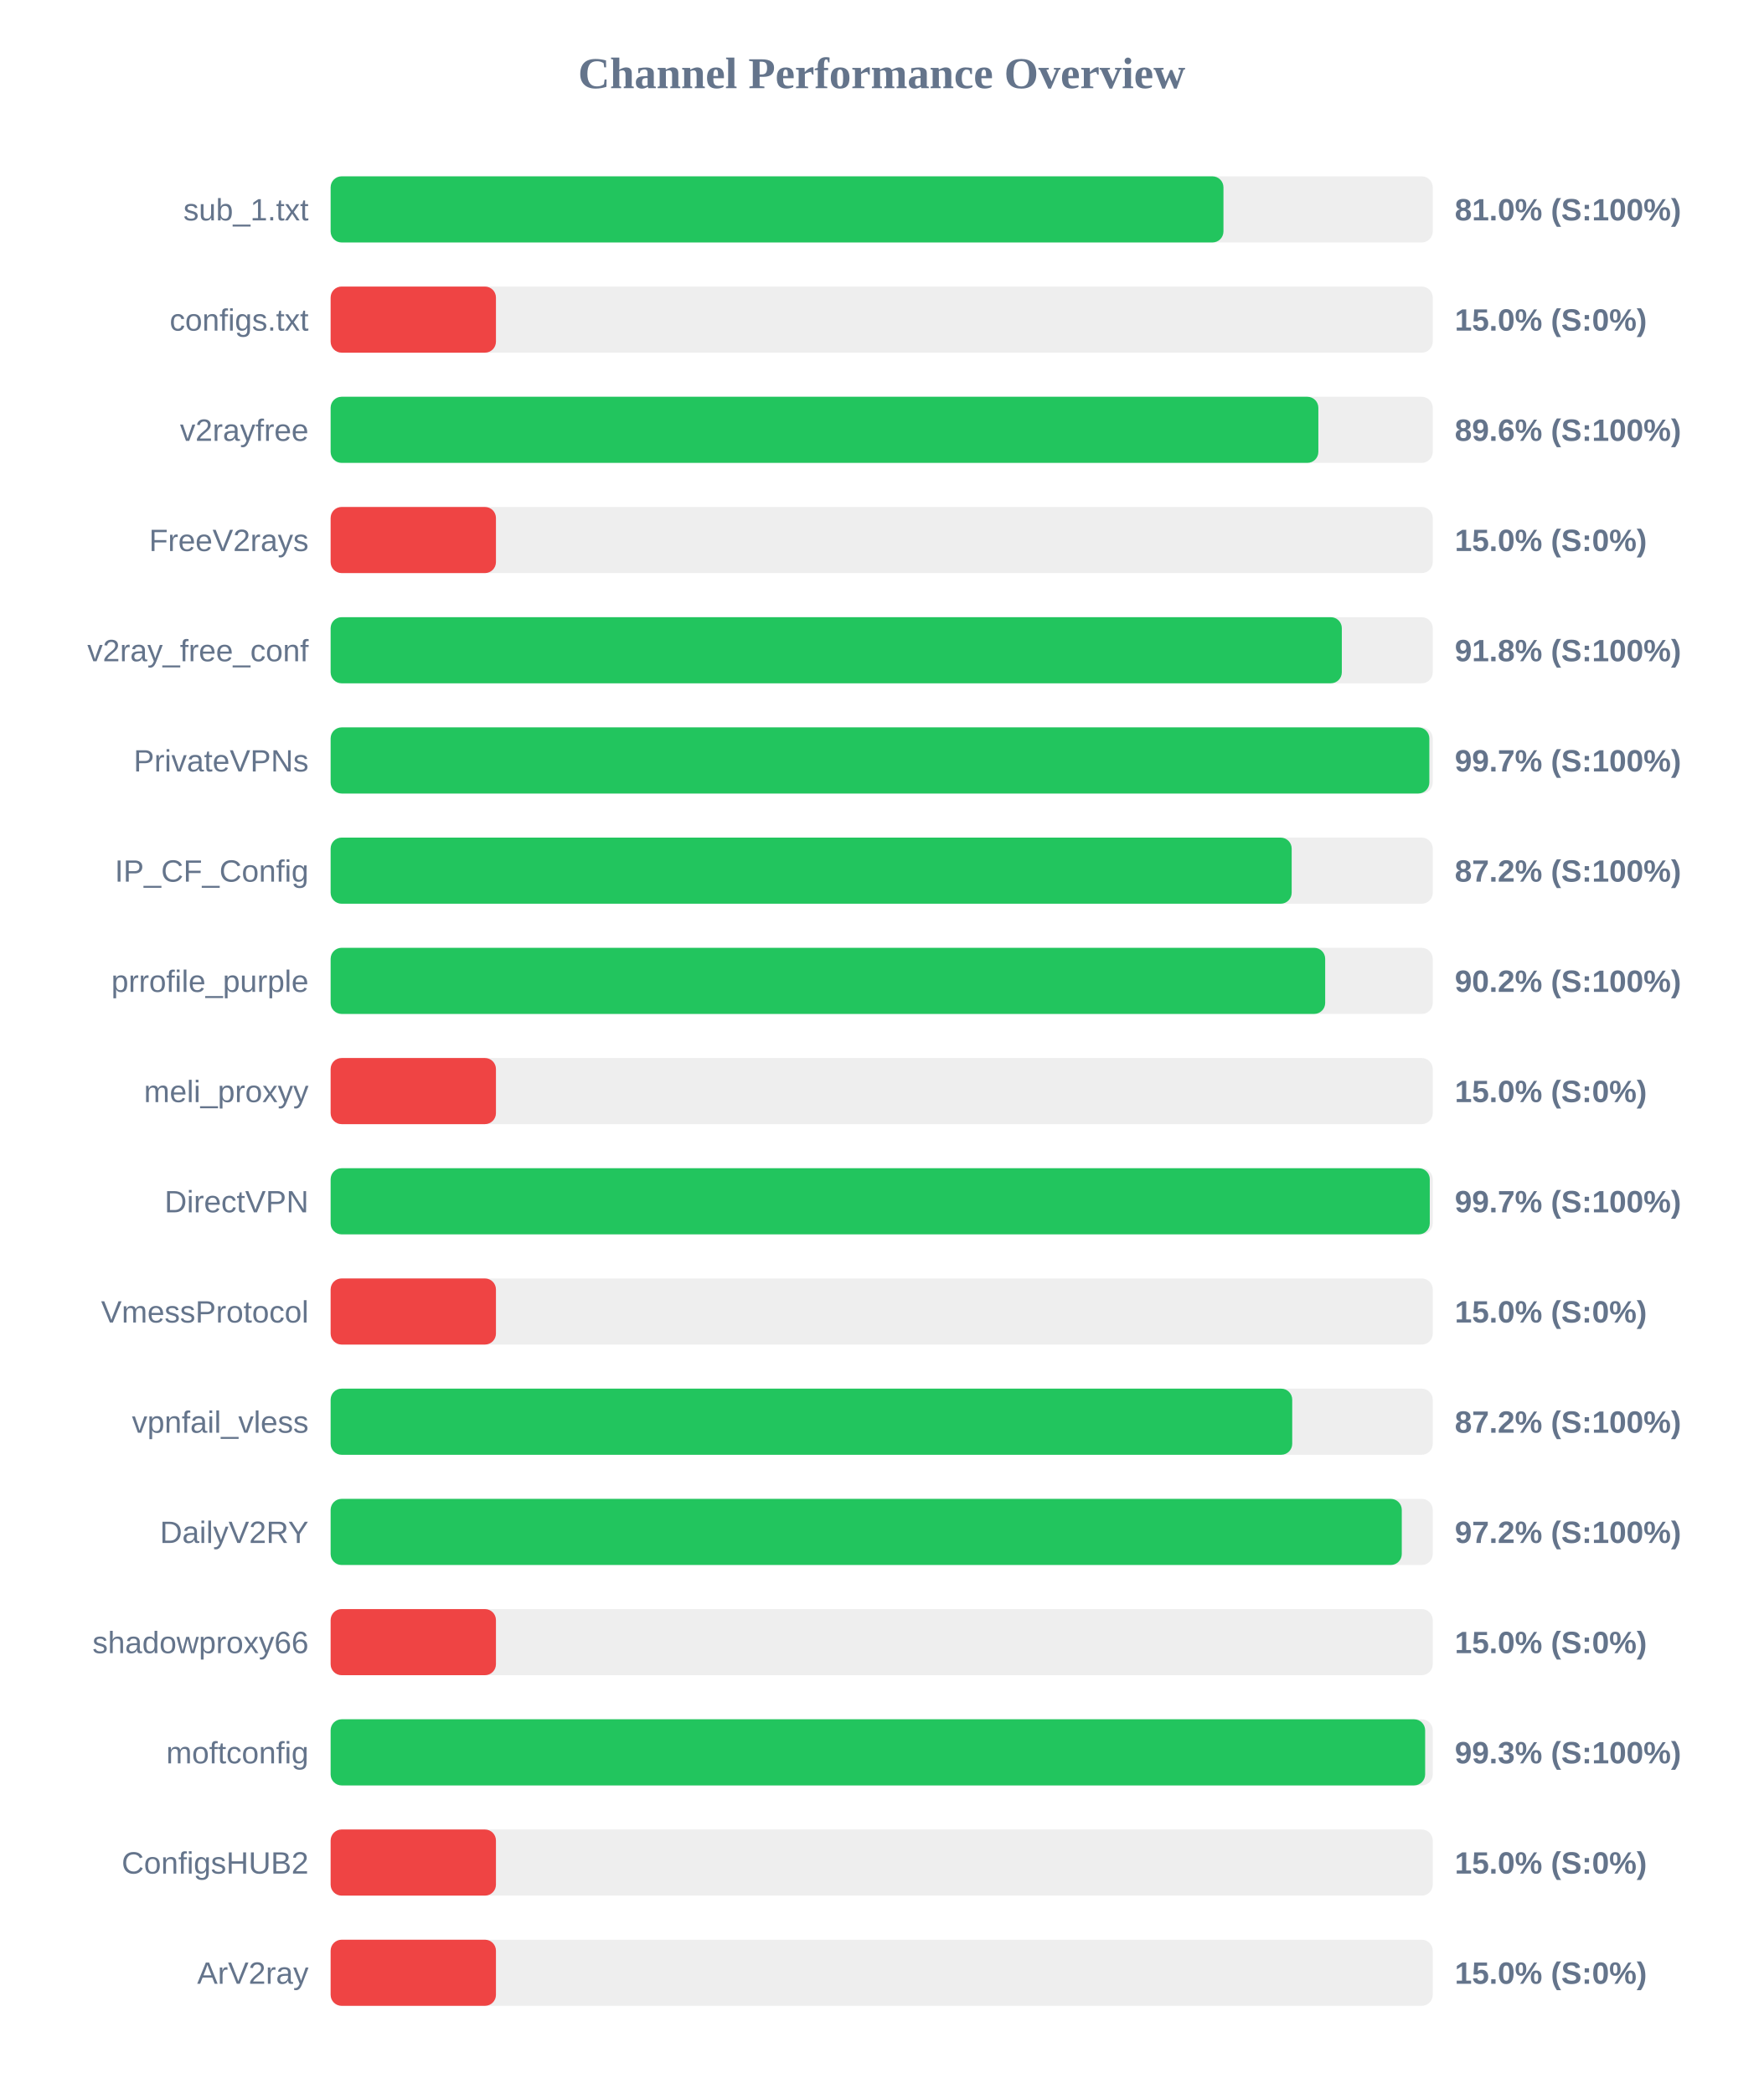
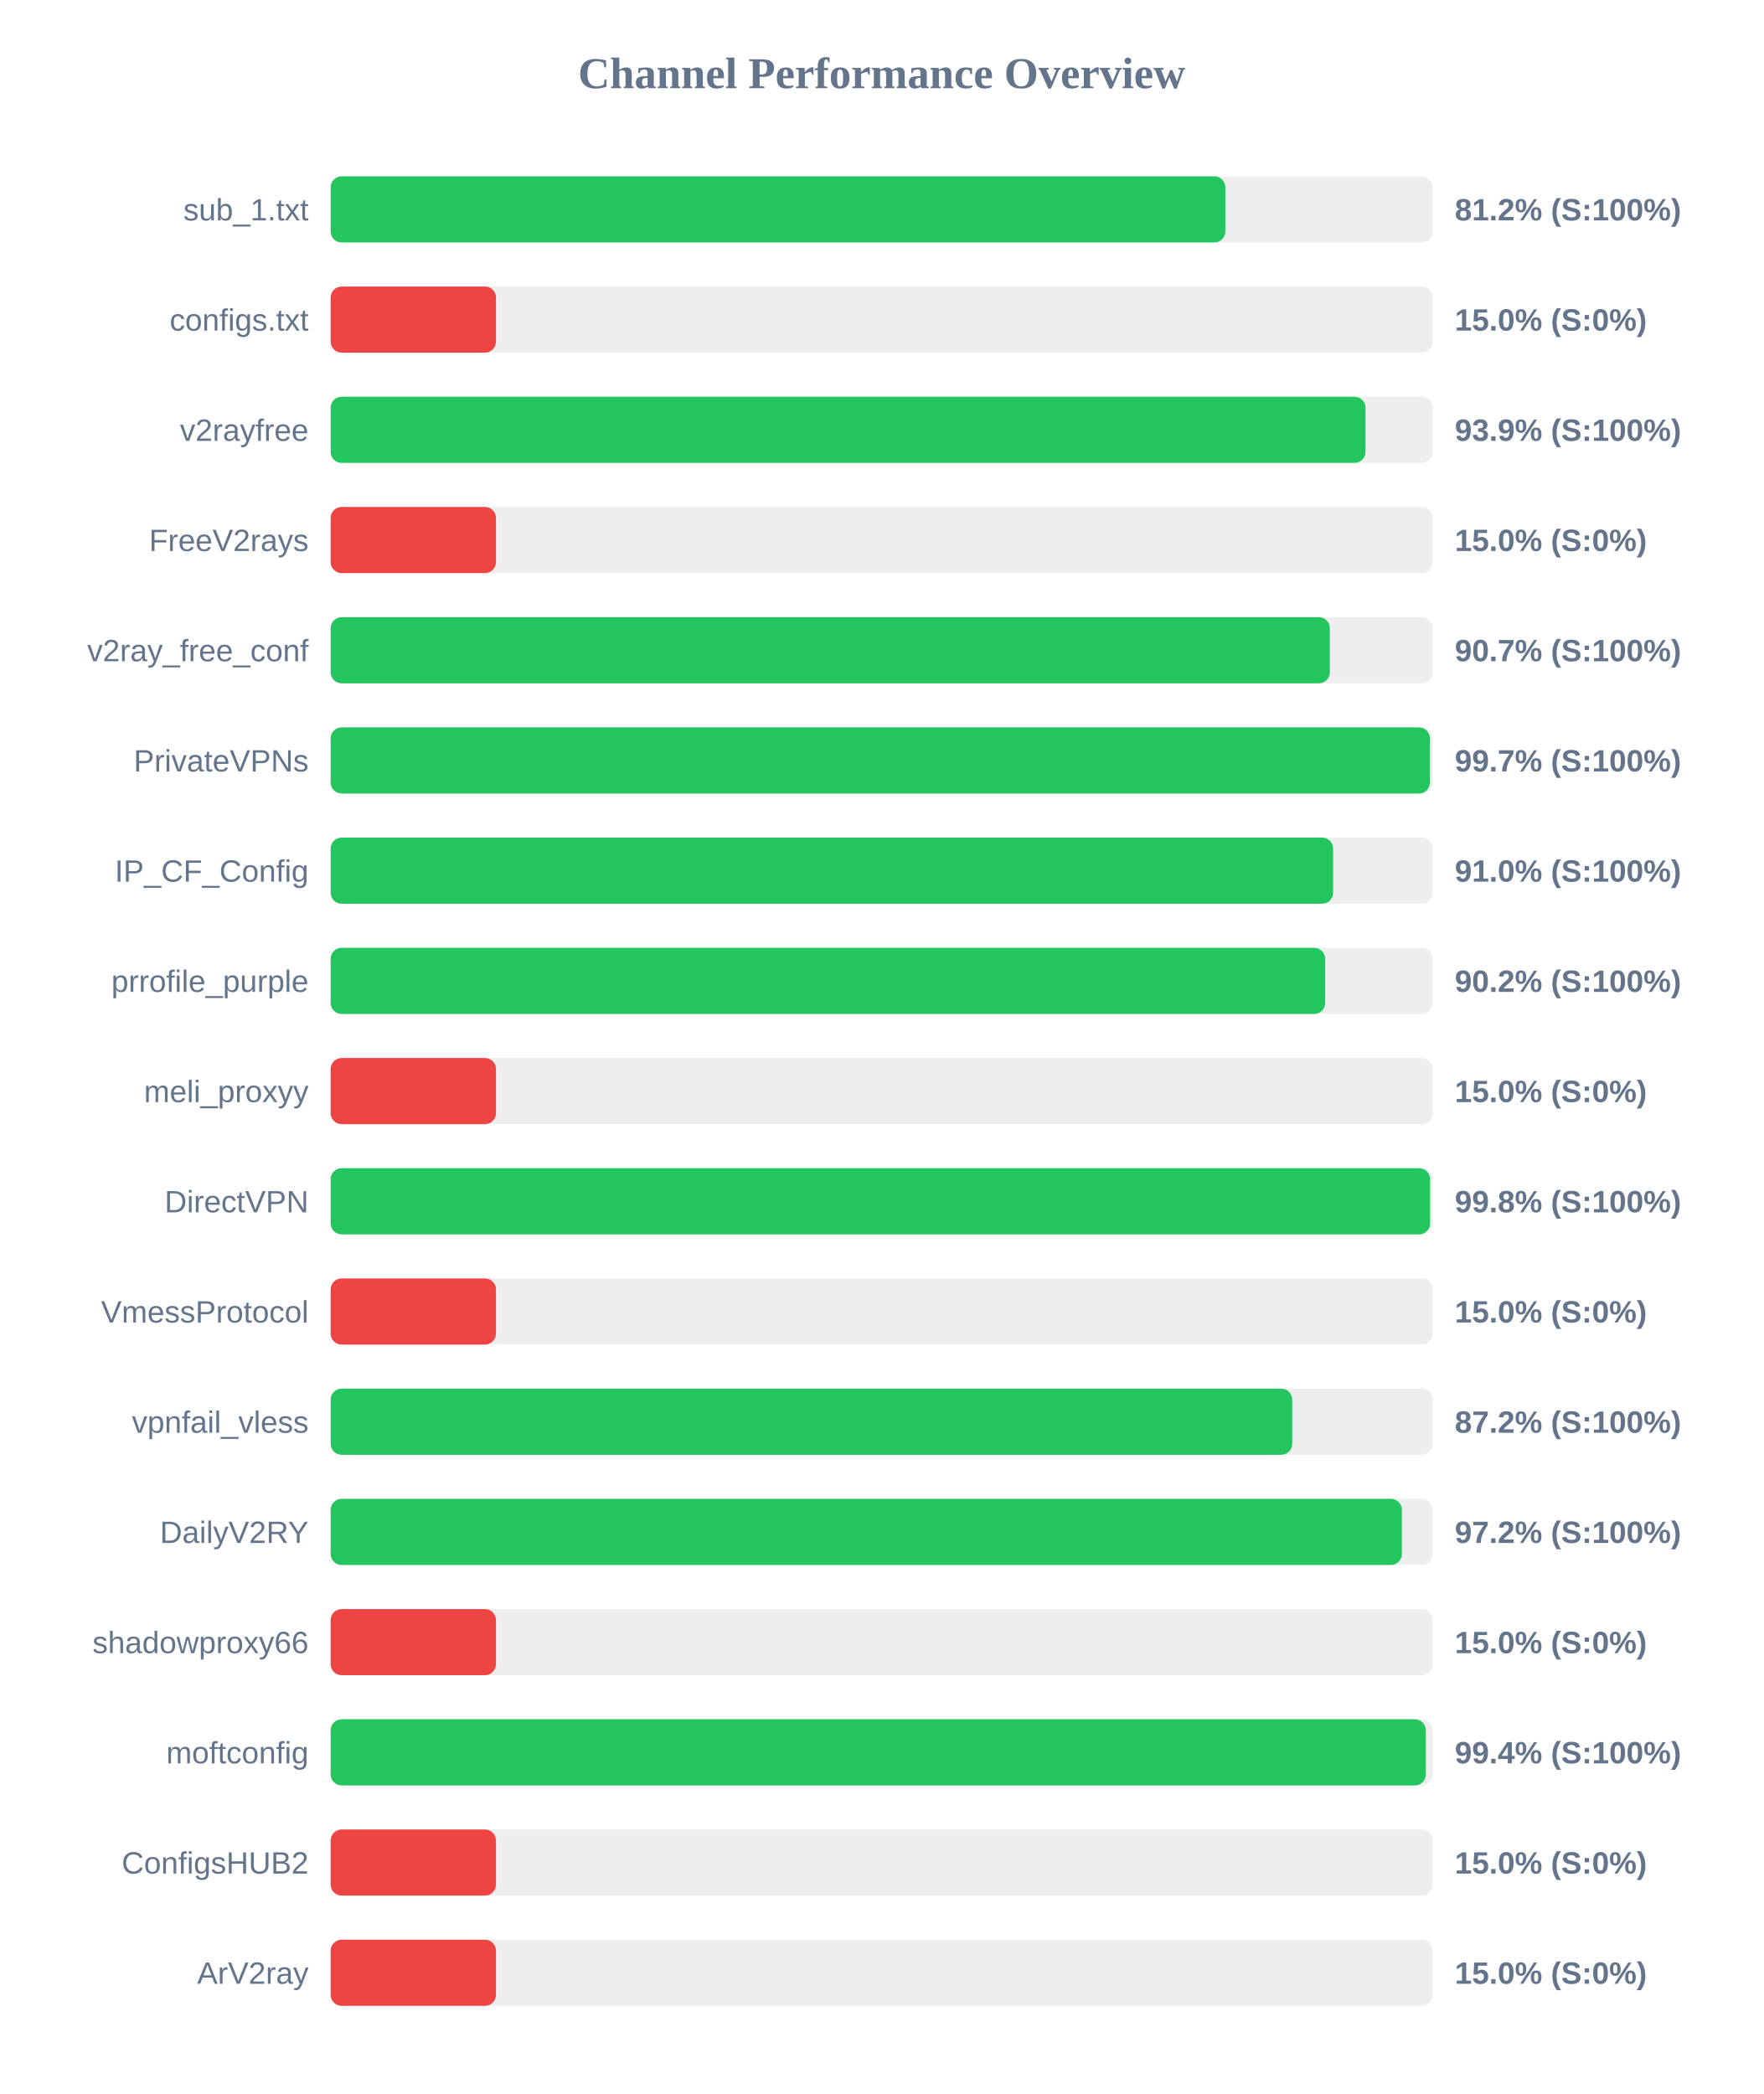
<svg xmlns="http://www.w3.org/2000/svg" width="800" height="950" version="1.1">
  <style>
        .row { font: 14px Arial; fill: #64748b; }
        .score { font: bold 14px Arial; fill: #64748b; }
    </style>
  <text x="400" y="40" text-anchor="middle" font-size="20px" font-weight="bold" fill="#64748b">Channel Performance Overview</text>
  <rect x="150" y="80" width="500" height="30" fill="#eee" rx="5" />
-   <rect x="150" y="80" width="405.05" height="30" fill="#22c55e" rx="5" />
+   <rect x="150" y="80" width="405.9" height="30" fill="#22c55e" rx="5" />
  <text x="140" y="100" text-anchor="end" class="row">sub_1.txt</text>
-   <text x="660" y="100" text-anchor="start" class="score">81.0% (S:100%)</text>
+   <text x="660" y="100" text-anchor="start" class="score">81.2% (S:100%)</text>
  <rect x="150" y="130" width="500" height="30" fill="#eee" rx="5" />
  <rect x="150" y="130" width="75.0" height="30" fill="#ef4444" rx="5" />
  <text x="140" y="150" text-anchor="end" class="row">configs.txt</text>
  <text x="660" y="150" text-anchor="start" class="score">15.0% (S:0%)</text>
  <rect x="150" y="180" width="500" height="30" fill="#eee" rx="5" />
-   <rect x="150" y="180" width="448.1" height="30" fill="#22c55e" rx="5" />
+   <rect x="150" y="180" width="469.5" height="30" fill="#22c55e" rx="5" />
  <text x="140" y="200" text-anchor="end" class="row">v2rayfree</text>
-   <text x="660" y="200" text-anchor="start" class="score">89.6% (S:100%)</text>
+   <text x="660" y="200" text-anchor="start" class="score">93.9% (S:100%)</text>
  <rect x="150" y="230" width="500" height="30" fill="#eee" rx="5" />
  <rect x="150" y="230" width="75.0" height="30" fill="#ef4444" rx="5" />
  <text x="140" y="250" text-anchor="end" class="row">FreeV2rays</text>
  <text x="660" y="250" text-anchor="start" class="score">15.0% (S:0%)</text>
  <rect x="150" y="280" width="500" height="30" fill="#eee" rx="5" />
-   <rect x="150" y="280" width="458.75" height="30" fill="#22c55e" rx="5" />
+   <rect x="150" y="280" width="453.3" height="30" fill="#22c55e" rx="5" />
  <text x="140" y="300" text-anchor="end" class="row">v2ray_free_conf</text>
-   <text x="660" y="300" text-anchor="start" class="score">91.8% (S:100%)</text>
+   <text x="660" y="300" text-anchor="start" class="score">90.7% (S:100%)</text>
  <rect x="150" y="330" width="500" height="30" fill="#eee" rx="5" />
-   <rect x="150" y="330" width="498.45" height="30" fill="#22c55e" rx="5" />
+   <rect x="150" y="330" width="498.7" height="30" fill="#22c55e" rx="5" />
  <text x="140" y="350" text-anchor="end" class="row">PrivateVPNs</text>
  <text x="660" y="350" text-anchor="start" class="score">99.7% (S:100%)</text>
  <rect x="150" y="380" width="500" height="30" fill="#eee" rx="5" />
-   <rect x="150" y="380" width="436.0" height="30" fill="#22c55e" rx="5" />
+   <rect x="150" y="380" width="454.8" height="30" fill="#22c55e" rx="5" />
  <text x="140" y="400" text-anchor="end" class="row">IP_CF_Config</text>
-   <text x="660" y="400" text-anchor="start" class="score">87.2% (S:100%)</text>
+   <text x="660" y="400" text-anchor="start" class="score">91.0% (S:100%)</text>
  <rect x="150" y="430" width="500" height="30" fill="#eee" rx="5" />
  <rect x="150" y="430" width="451.2" height="30" fill="#22c55e" rx="5" />
  <text x="140" y="450" text-anchor="end" class="row">prrofile_purple</text>
  <text x="660" y="450" text-anchor="start" class="score">90.2% (S:100%)</text>
  <rect x="150" y="480" width="500" height="30" fill="#eee" rx="5" />
  <rect x="150" y="480" width="75.0" height="30" fill="#ef4444" rx="5" />
  <text x="140" y="500" text-anchor="end" class="row">meli_proxyy</text>
  <text x="660" y="500" text-anchor="start" class="score">15.0% (S:0%)</text>
  <rect x="150" y="530" width="500" height="30" fill="#eee" rx="5" />
-   <rect x="150" y="530" width="498.65" height="30" fill="#22c55e" rx="5" />
+   <rect x="150" y="530" width="498.8" height="30" fill="#22c55e" rx="5" />
  <text x="140" y="550" text-anchor="end" class="row">DirectVPN</text>
-   <text x="660" y="550" text-anchor="start" class="score">99.7% (S:100%)</text>
+   <text x="660" y="550" text-anchor="start" class="score">99.8% (S:100%)</text>
  <rect x="150" y="580" width="500" height="30" fill="#eee" rx="5" />
  <rect x="150" y="580" width="75.0" height="30" fill="#ef4444" rx="5" />
  <text x="140" y="600" text-anchor="end" class="row">VmessProtocol</text>
  <text x="660" y="600" text-anchor="start" class="score">15.0% (S:0%)</text>
  <rect x="150" y="630" width="500" height="30" fill="#eee" rx="5" />
  <rect x="150" y="630" width="436.25" height="30" fill="#22c55e" rx="5" />
  <text x="140" y="650" text-anchor="end" class="row">vpnfail_vless</text>
  <text x="660" y="650" text-anchor="start" class="score">87.2% (S:100%)</text>
  <rect x="150" y="680" width="500" height="30" fill="#eee" rx="5" />
-   <rect x="150" y="680" width="485.95" height="30" fill="#22c55e" rx="5" />
+   <rect x="150" y="680" width="486.0" height="30" fill="#22c55e" rx="5" />
  <text x="140" y="700" text-anchor="end" class="row">DailyV2RY</text>
  <text x="660" y="700" text-anchor="start" class="score">97.2% (S:100%)</text>
  <rect x="150" y="730" width="500" height="30" fill="#eee" rx="5" />
  <rect x="150" y="730" width="75.0" height="30" fill="#ef4444" rx="5" />
  <text x="140" y="750" text-anchor="end" class="row">shadowproxy66</text>
  <text x="660" y="750" text-anchor="start" class="score">15.0% (S:0%)</text>
  <rect x="150" y="780" width="500" height="30" fill="#eee" rx="5" />
-   <rect x="150" y="780" width="496.55" height="30" fill="#22c55e" rx="5" />
+   <rect x="150" y="780" width="496.85" height="30" fill="#22c55e" rx="5" />
  <text x="140" y="800" text-anchor="end" class="row">moftconfig</text>
-   <text x="660" y="800" text-anchor="start" class="score">99.3% (S:100%)</text>
+   <text x="660" y="800" text-anchor="start" class="score">99.4% (S:100%)</text>
  <rect x="150" y="830" width="500" height="30" fill="#eee" rx="5" />
  <rect x="150" y="830" width="75.0" height="30" fill="#ef4444" rx="5" />
  <text x="140" y="850" text-anchor="end" class="row">ConfigsHUB2</text>
  <text x="660" y="850" text-anchor="start" class="score">15.0% (S:0%)</text>
  <rect x="150" y="880" width="500" height="30" fill="#eee" rx="5" />
  <rect x="150" y="880" width="75.0" height="30" fill="#ef4444" rx="5" />
  <text x="140" y="900" text-anchor="end" class="row">ArV2ray</text>
  <text x="660" y="900" text-anchor="start" class="score">15.0% (S:0%)</text>
</svg>
